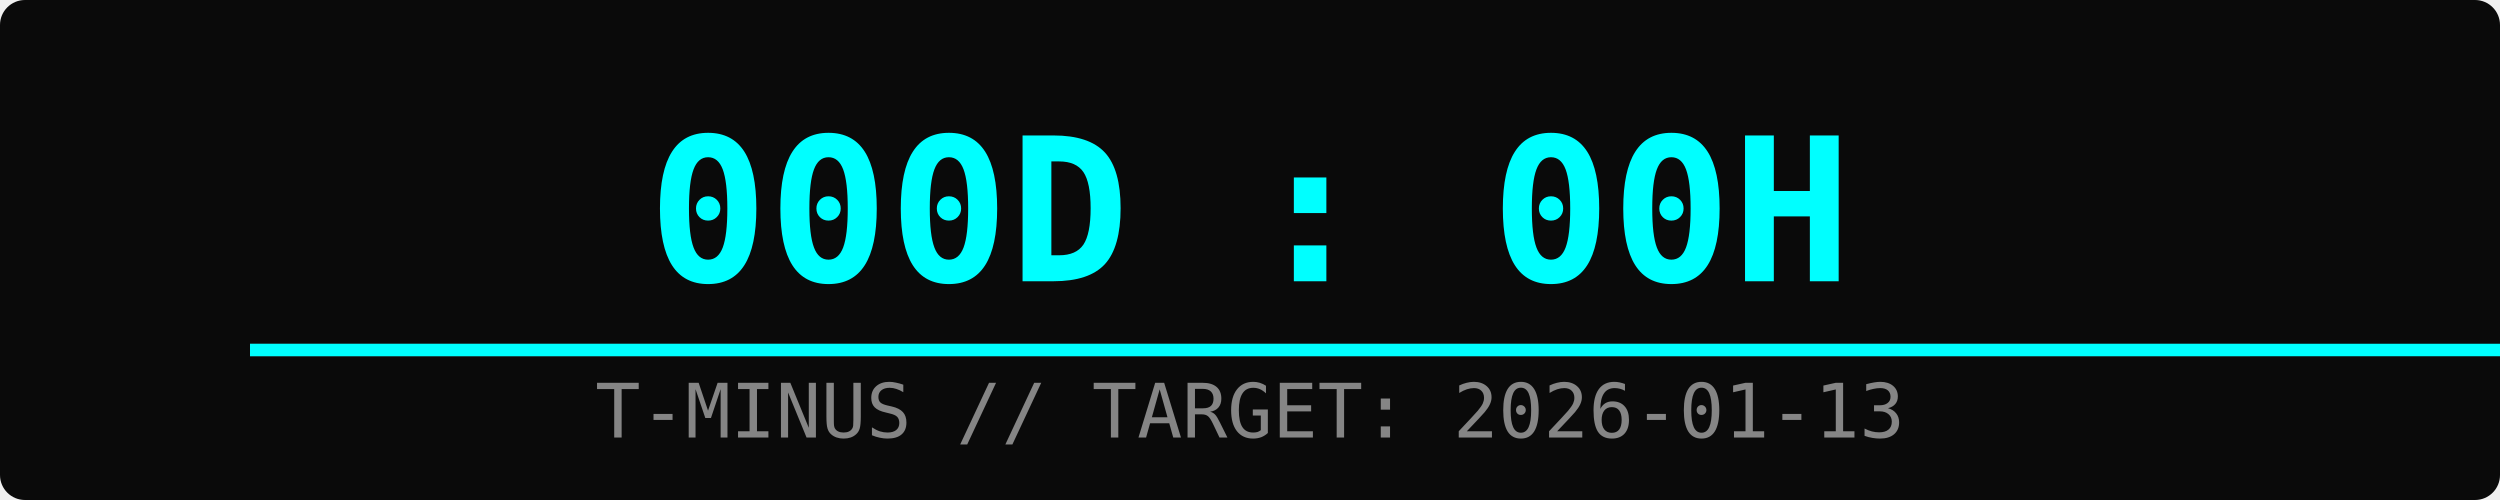
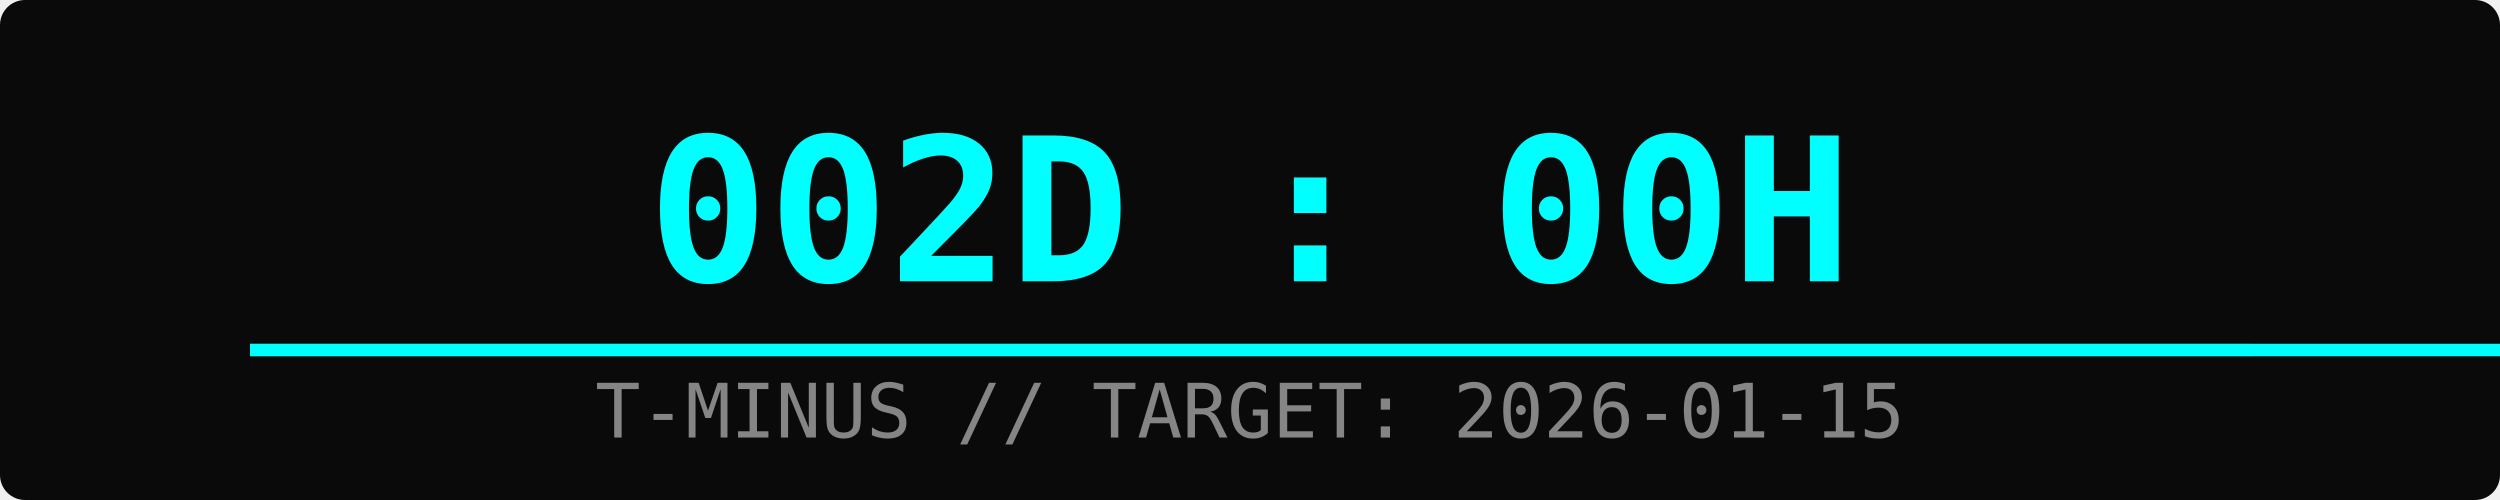
<svg xmlns="http://www.w3.org/2000/svg" width="400" height="80">
  <rect width="100%" height="100%" fill="#0a0a0a" rx="4" />
-   <text x="50%" y="45" font-family="monospace" font-size="32" fill="#00ffff" text-anchor="middle" font-weight="bold">000D : 00H</text>
-   <text x="50%" y="70" font-family="monospace" font-size="12" fill="#ffffff" text-anchor="middle" opacity="0.5">T-MINUS // TARGET: 2026-01-13</text>
+   <text x="50%" y="45" font-family="monospace" font-size="32" fill="#00ffff" text-anchor="middle" font-weight="bold">002D : 00H</text>
+   <text x="50%" y="70" font-family="monospace" font-size="12" fill="#ffffff" text-anchor="middle" opacity="0.5">T-MINUS // TARGET: 2026-01-15</text>
  <rect x="10%" y="55" width="80%" height="2" fill="#333" />
  <rect x="10%" y="55" width="100%" height="2" fill="#00ffff">
    <animate attributeName="width" from="0%" to="100%" dur="2s" fill="freeze" />
  </rect>
</svg>
